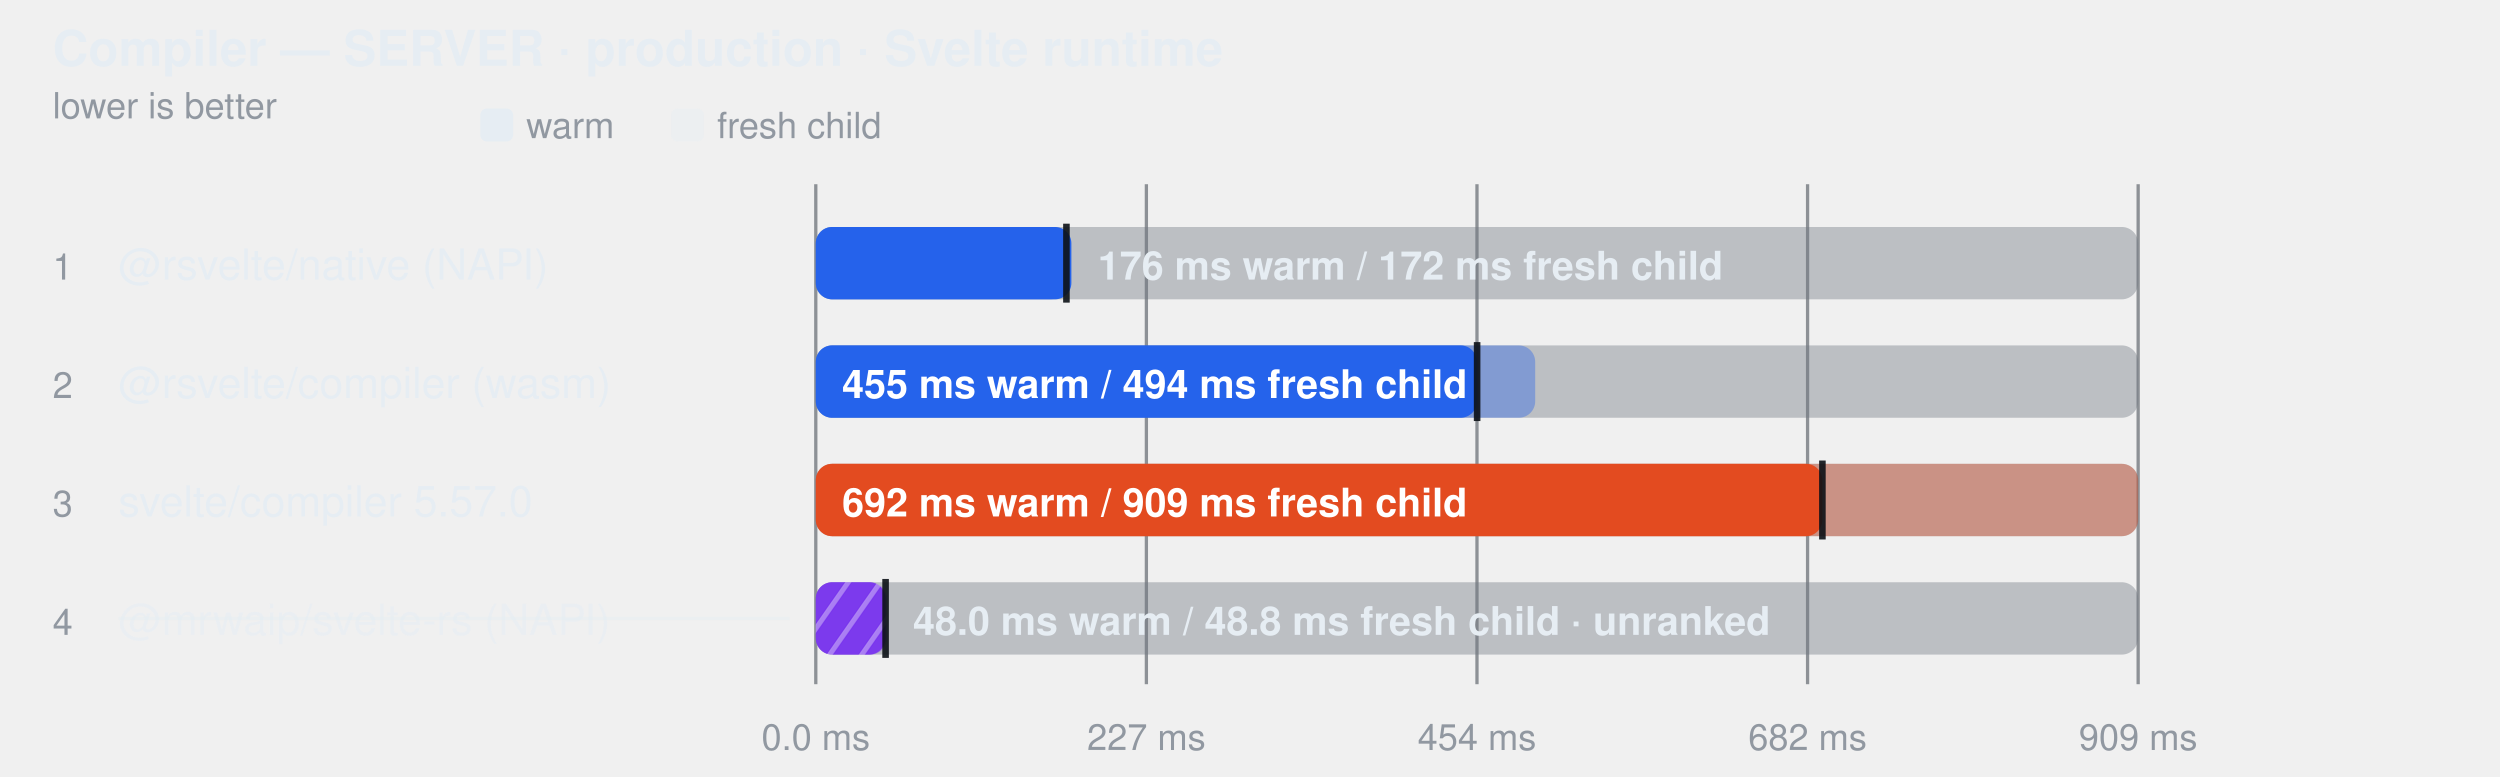
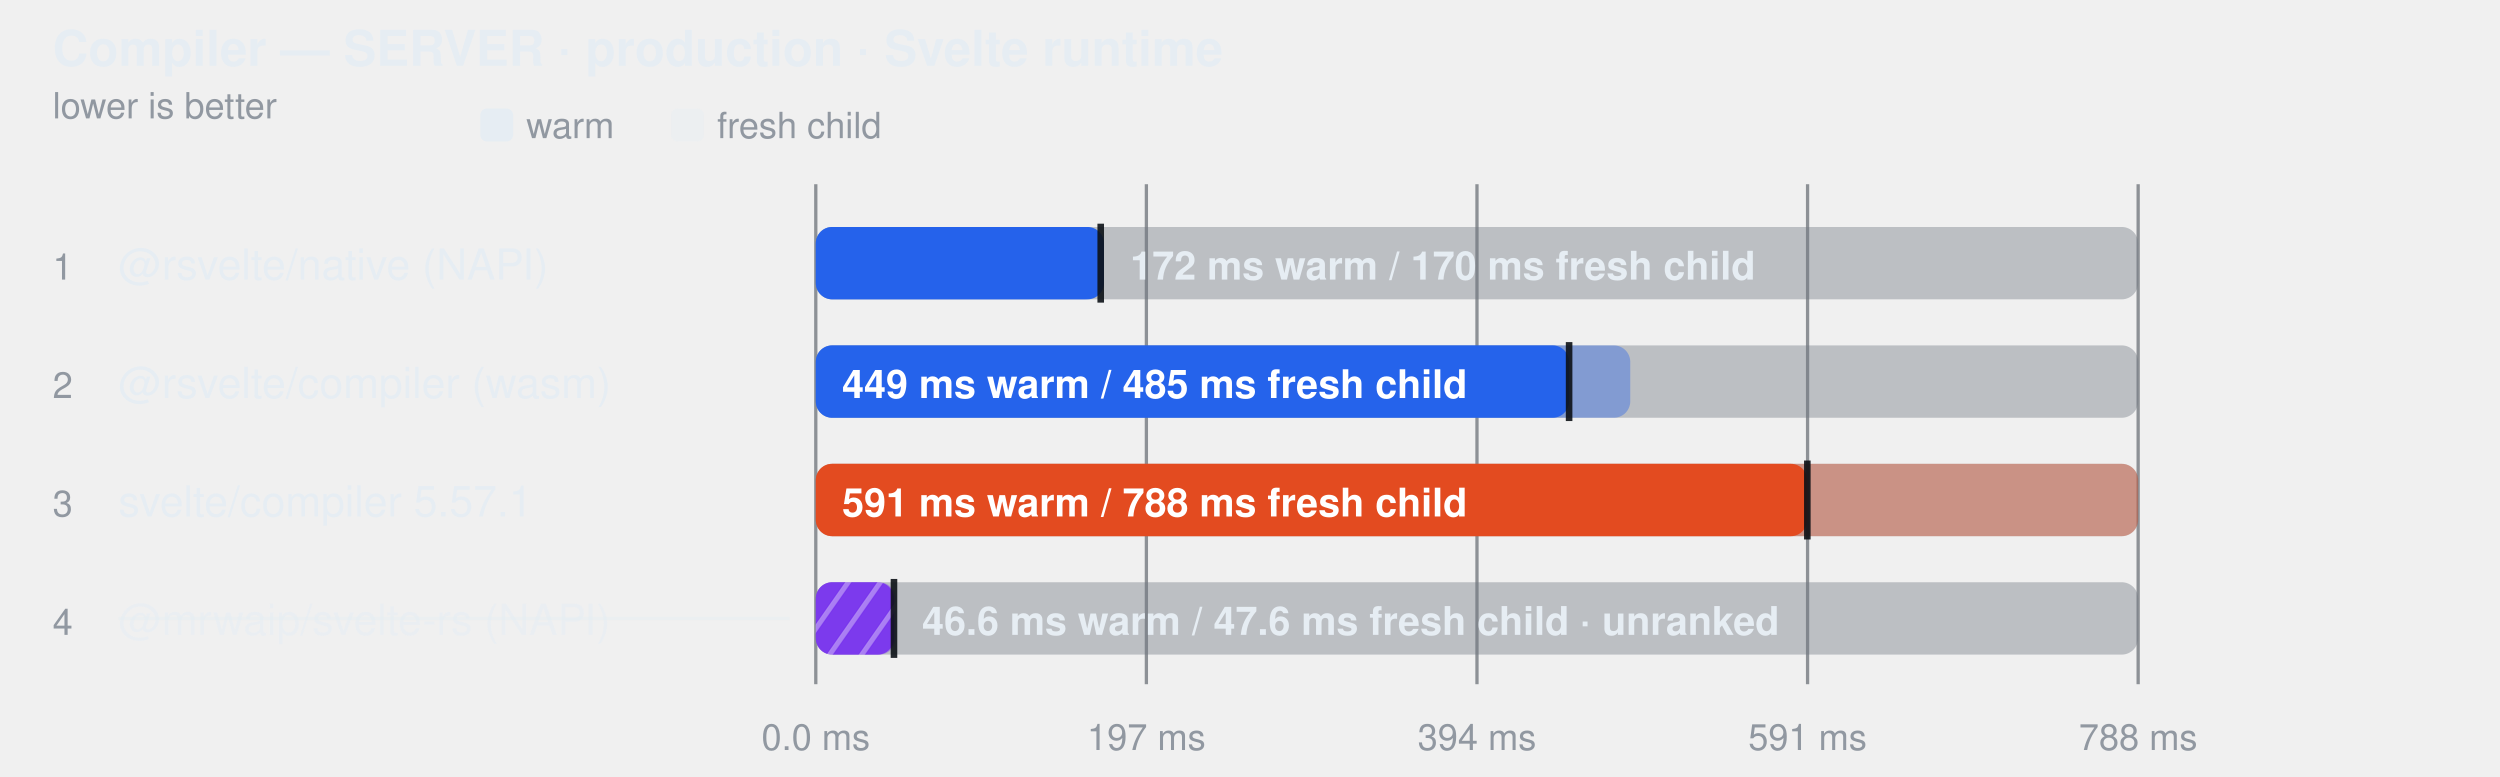
<svg xmlns="http://www.w3.org/2000/svg" width="760" height="236" viewBox="0 0 760 236" role="img" aria-label="Compiler — SERVER · production · Svelte runtime">
  <style>
    text { font-family: -apple-system, BlinkMacSystemFont, "Segoe UI", Helvetica, Arial, sans-serif; }
  </style>
  <defs>
    <pattern id="hatch-3" width="8" height="8" patternUnits="userSpaceOnUse" patternTransform="rotate(35)">
      <rect width="8" height="8" fill="#7c3aed" />
      <line x1="0" y1="0" x2="0" y2="8" stroke="#fff" stroke-width="3" opacity="0.35" />
    </pattern>
  </defs>
  <text fill="#e6edf3" x="16" y="20" font-size="15" font-weight="600">Compiler — SERVER · production · Svelte runtime</text>
  <text fill="#9198a1" x="16" y="36" font-size="11">lower is better</text>
  <rect x="146" y="33" width="10" height="10" rx="2" fill="#e6edf3" />
  <text fill="#9198a1" x="160" y="42" font-size="11">warm</text>
  <rect x="204" y="33" width="10" height="10" rx="2" fill="#e6edf3" fill-opacity="0.38" />
  <text fill="#9198a1" x="218" y="42" font-size="11">fresh child</text>
  <line x1="248" y1="56" x2="248" y2="208" stroke="#3d444d" stroke-opacity="0.55" />
  <text fill="#9198a1" x="248" y="228" text-anchor="middle" font-size="11">0.0 ms</text>
  <line x1="348.5" y1="56" x2="348.5" y2="208" stroke="#3d444d" stroke-opacity="0.55" />
-   <text fill="#9198a1" x="348.5" y="228" text-anchor="middle" font-size="11">227 ms</text>
+   <text fill="#9198a1" x="348.5" y="228" text-anchor="middle" font-size="11">197 ms</text>
  <line x1="449" y1="56" x2="449" y2="208" stroke="#3d444d" stroke-opacity="0.55" />
-   <text fill="#9198a1" x="449" y="228" text-anchor="middle" font-size="11">454 ms</text>
+   <text fill="#9198a1" x="449" y="228" text-anchor="middle" font-size="11">394 ms</text>
  <line x1="549.5" y1="56" x2="549.5" y2="208" stroke="#3d444d" stroke-opacity="0.55" />
-   <text fill="#9198a1" x="549.5" y="228" text-anchor="middle" font-size="11">682 ms</text>
+   <text fill="#9198a1" x="549.5" y="228" text-anchor="middle" font-size="11">591 ms</text>
  <line x1="650" y1="56" x2="650" y2="208" stroke="#3d444d" stroke-opacity="0.55" />
-   <text fill="#9198a1" x="650" y="228" text-anchor="middle" font-size="11">909 ms</text>
+   <text fill="#9198a1" x="650" y="228" text-anchor="middle" font-size="11">788 ms</text>
  <text fill="#9198a1" x="16" y="85" font-size="11">1</text>
  <text fill="#e6edf3" x="36" y="85" font-size="13">@rsvelte/native (NAPI)</text>
  <rect x="248" y="69" width="402" height="22" rx="5" fill="#6e768166" />
-   <rect x="248" y="69" width="77.7" height="22" rx="5" fill="#2563eb" fill-opacity="1" />
-   <rect x="248" y="69" width="76.2" height="22" rx="5" fill="#2563eb" fill-opacity="0.38" />
-   <line x1="324.194" y1="68" x2="324.194" y2="92" stroke="#0d1117" stroke-width="2" stroke-opacity="0.9" />
-   <text fill="#e6edf3" x="333.747" y="85" font-size="12" font-weight="600">176 ms warm / 172 ms fresh child</text>
+   <rect x="248" y="69" width="87.6" height="22" rx="5" fill="#2563eb" fill-opacity="1" />
+   <rect x="248" y="69" width="86.6" height="22" rx="5" fill="#2563eb" fill-opacity="0.38" />
+   <line x1="334.618" y1="68" x2="334.618" y2="92" stroke="#0d1117" stroke-width="2" stroke-opacity="0.9" />
+   <text fill="#e6edf3" x="343.607" y="85" font-size="12" font-weight="600">172 ms warm / 170 ms fresh child</text>
  <text fill="#9198a1" x="16" y="121" font-size="11">2</text>
  <text fill="#e6edf3" x="36" y="121" font-size="13">@rsvelte/compiler (wasm)</text>
  <rect x="248" y="105" width="402" height="22" rx="5" fill="#6e768166" />
-   <rect x="248" y="105" width="218.7" height="22" rx="5" fill="#2563eb" fill-opacity="0.38" />
-   <rect x="248" y="105" width="201.0" height="22" rx="5" fill="#2563eb" fill-opacity="1" />
-   <line x1="449.043" y1="104" x2="449.043" y2="128" stroke="#0d1117" stroke-width="2" stroke-opacity="0.9" />
-   <text fill="#ffffff" x="256" y="121" font-size="12" font-weight="600">455 ms warm / 494 ms fresh child</text>
+   <rect x="248" y="105" width="247.6" height="22" rx="5" fill="#2563eb" fill-opacity="0.38" />
+   <rect x="248" y="105" width="229.0" height="22" rx="5" fill="#2563eb" fill-opacity="1" />
+   <line x1="477.007" y1="104" x2="477.007" y2="128" stroke="#0d1117" stroke-width="2" stroke-opacity="0.9" />
+   <text fill="#ffffff" x="256" y="121" font-size="12" font-weight="600">449 ms warm / 485 ms fresh child</text>
  <text fill="#9198a1" x="16" y="157" font-size="11">3</text>
-   <text fill="#e6edf3" x="36" y="157" font-size="13">svelte/compiler 5.57.0</text>
+   <text fill="#e6edf3" x="36" y="157" font-size="13">svelte/compiler 5.57.1</text>
  <rect x="248" y="141" width="402" height="22" rx="5" fill="#6e768166" />
  <rect x="248" y="141" width="402.0" height="22" rx="5" fill="#e34b20" fill-opacity="0.38" />
-   <rect x="248" y="141" width="306.0" height="22" rx="5" fill="#e34b20" fill-opacity="1" />
-   <line x1="554.009" y1="140" x2="554.009" y2="164" stroke="#0d1117" stroke-width="2" stroke-opacity="0.9" />
-   <text fill="#ffffff" x="256" y="157" font-size="12" font-weight="600">692 ms warm / 909 ms fresh child</text>
+   <rect x="248" y="141" width="301.4" height="22" rx="5" fill="#e34b20" fill-opacity="1" />
+   <line x1="549.429" y1="140" x2="549.429" y2="164" stroke="#0d1117" stroke-width="2" stroke-opacity="0.9" />
+   <text fill="#ffffff" x="256" y="157" font-size="12" font-weight="600">591 ms warm / 788 ms fresh child</text>
  <text fill="#9198a1" x="16" y="193" font-size="11">4</text>
  <text fill="#e6edf3" x="36" y="193" font-size="13" fill-opacity="0.62">@mrwaip/svelte-rs (NAPI)</text>
  <line x1="36" y1="188" x2="240" y2="188" stroke="#e6edf3" stroke-opacity="0.45" />
  <rect x="248" y="177" width="402" height="22" rx="5" fill="#6e768166" />
-   <rect x="248" y="177" width="21.6" height="22" rx="5" fill="url(#hatch-3)" fill-opacity="0.38" />
-   <rect x="248" y="177" width="21.2" height="22" rx="5" fill="url(#hatch-3)" fill-opacity="1" />
-   <line x1="269.218" y1="176" x2="269.218" y2="200" stroke="#0d1117" stroke-width="2" stroke-opacity="0.9" />
-   <text fill="#e6edf3" x="277.571" y="193" font-size="12" font-weight="600">48.0 ms warm / 48.8 ms fresh child · unranked</text>
+   <rect x="248" y="177" width="24.3" height="22" rx="5" fill="url(#hatch-3)" fill-opacity="0.38" />
+   <rect x="248" y="177" width="23.8" height="22" rx="5" fill="url(#hatch-3)" fill-opacity="1" />
+   <line x1="271.77" y1="176" x2="271.77" y2="200" stroke="#0d1117" stroke-width="2" stroke-opacity="0.9" />
+   <text fill="#e6edf3" x="280.318" y="193" font-size="12" font-weight="600">46.6 ms warm / 47.6 ms fresh child · unranked</text>
</svg>
